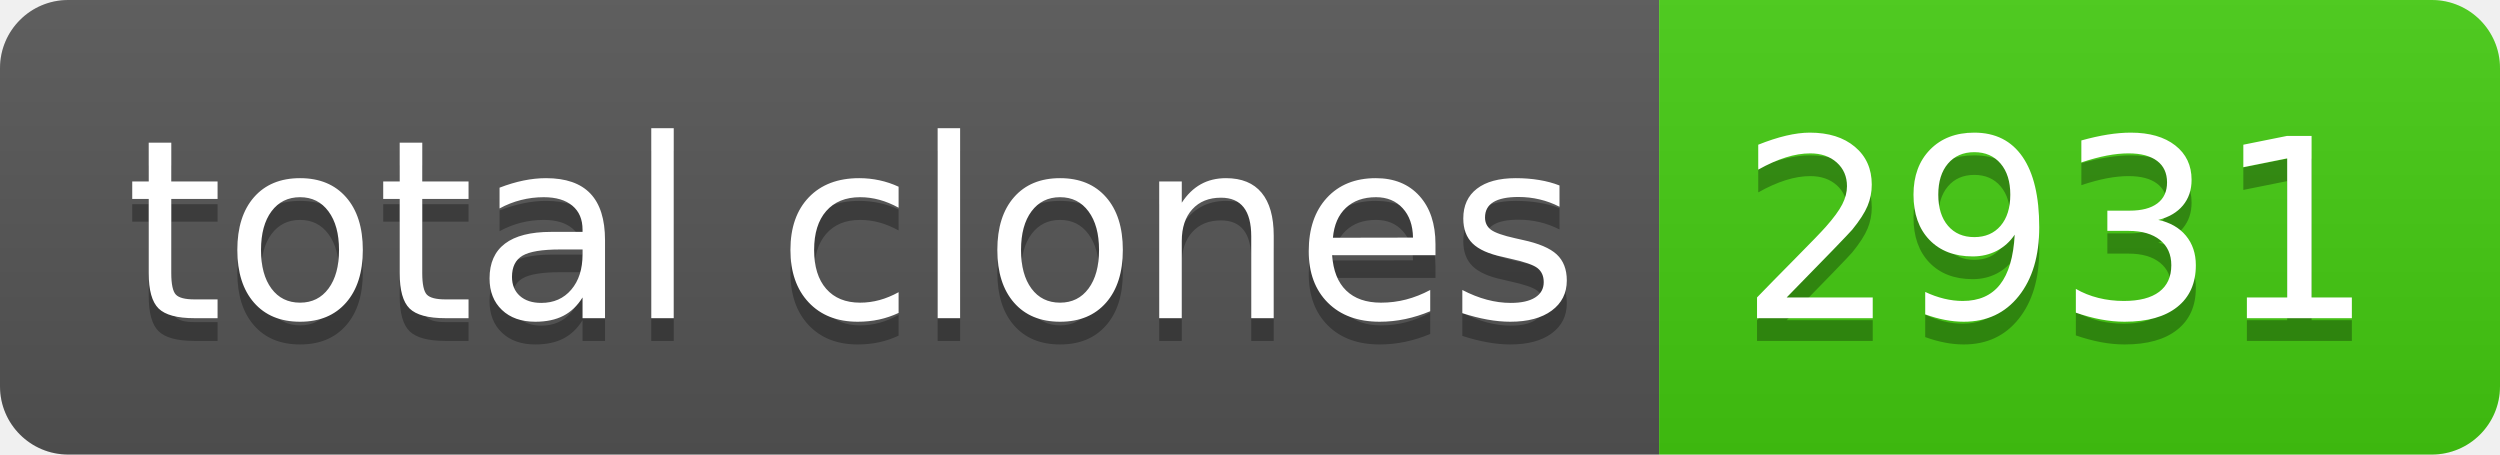
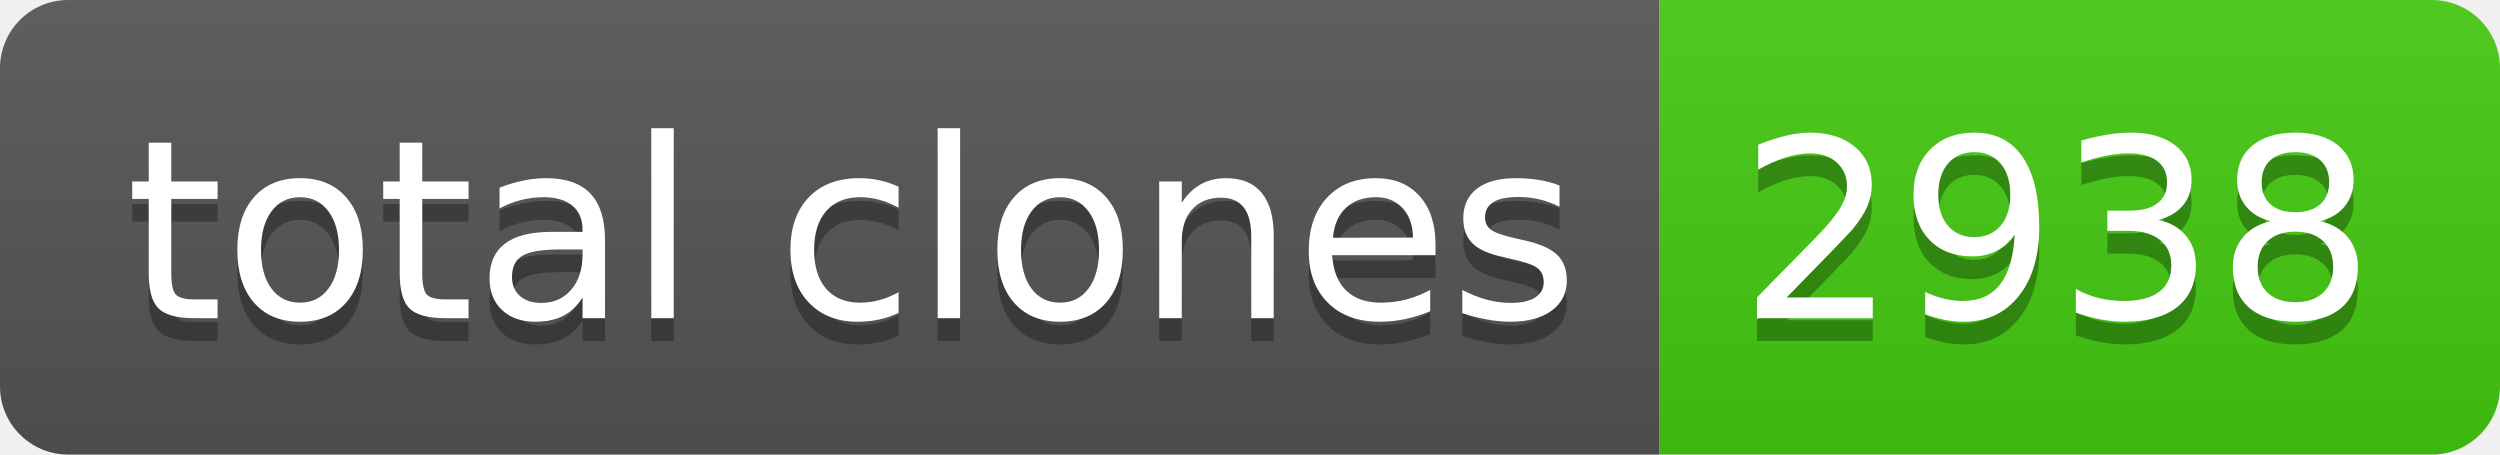
- <svg xmlns="http://www.w3.org/2000/svg" width="110" height="20" role="img" aria-label="total clones: 2931">
+ <svg xmlns="http://www.w3.org/2000/svg" width="110" height="20" role="img" aria-label="total clones: 2938">
  <linearGradient id="s" x2="0" y2="100%">
    <stop offset="0" stop-color="#bbb" stop-opacity=".1" />
    <stop offset="1" stop-opacity=".1" />
  </linearGradient>
  <clipPath id="r">
    <rect width="110" height="20" rx="3" fill="#fff" />
  </clipPath>
  <g clip-path="url(#r)">
    <rect width="73" height="20" fill="#555" />
    <rect x="73" width="37" height="20" fill="#4c1" />
    <rect width="110" height="20" fill="url(#s)" />
  </g>
  <g fill="#fff" text-anchor="middle" font-family="Verdana,Geneva,DejaVu Sans,sans-serif" text-rendering="geometricPrecision" font-size="110">
    <text aria-hidden="true" x="375" y="150" fill="#010101" fill-opacity=".3" transform="scale(.1)" textLength="630">total clones</text>
    <text x="375" y="140" transform="scale(.1)" fill="#fff" textLength="630">total clones</text>
-     <text aria-hidden="true" x="905" y="150" fill="#010101" fill-opacity=".3" transform="scale(.1)" textLength="270">2931</text>
-     <text x="905" y="140" transform="scale(.1)" fill="#fff" textLength="270">2931</text>
+     <text aria-hidden="true" x="905" y="150" fill="#010101" fill-opacity=".3" transform="scale(.1)" textLength="270">2938</text>
+     <text x="905" y="140" transform="scale(.1)" fill="#fff" textLength="270">2938</text>
  </g>
</svg>
